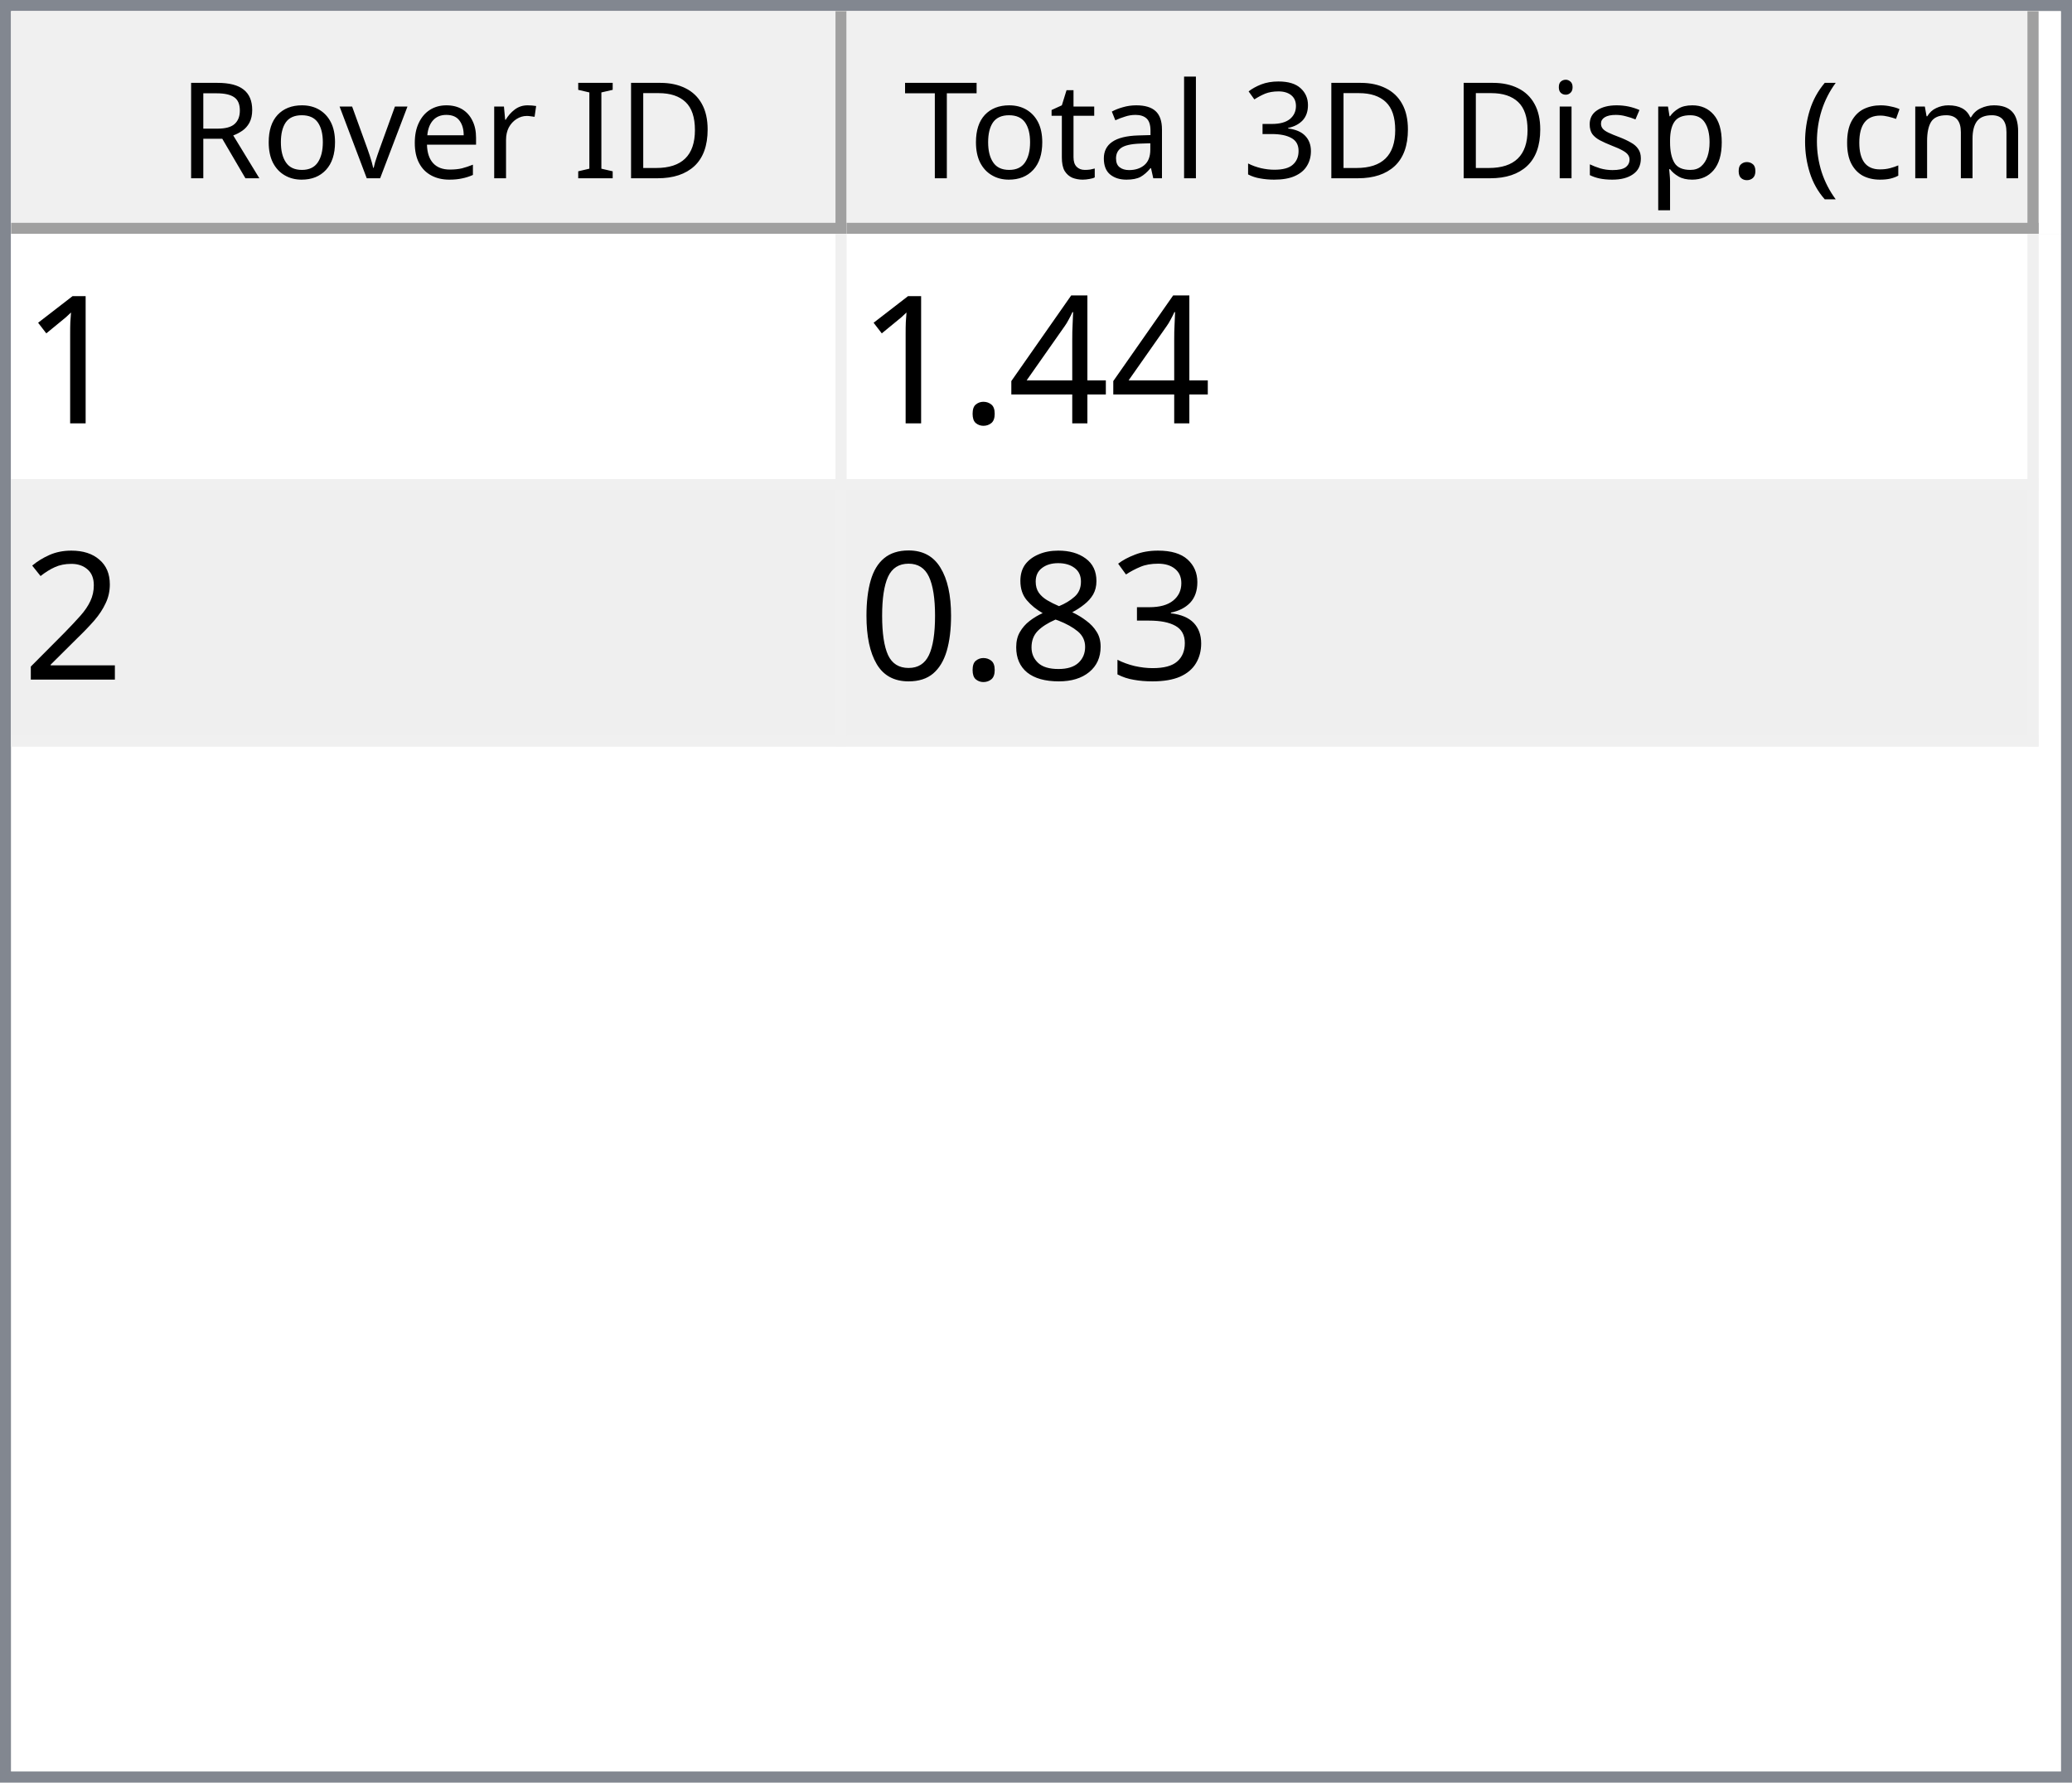
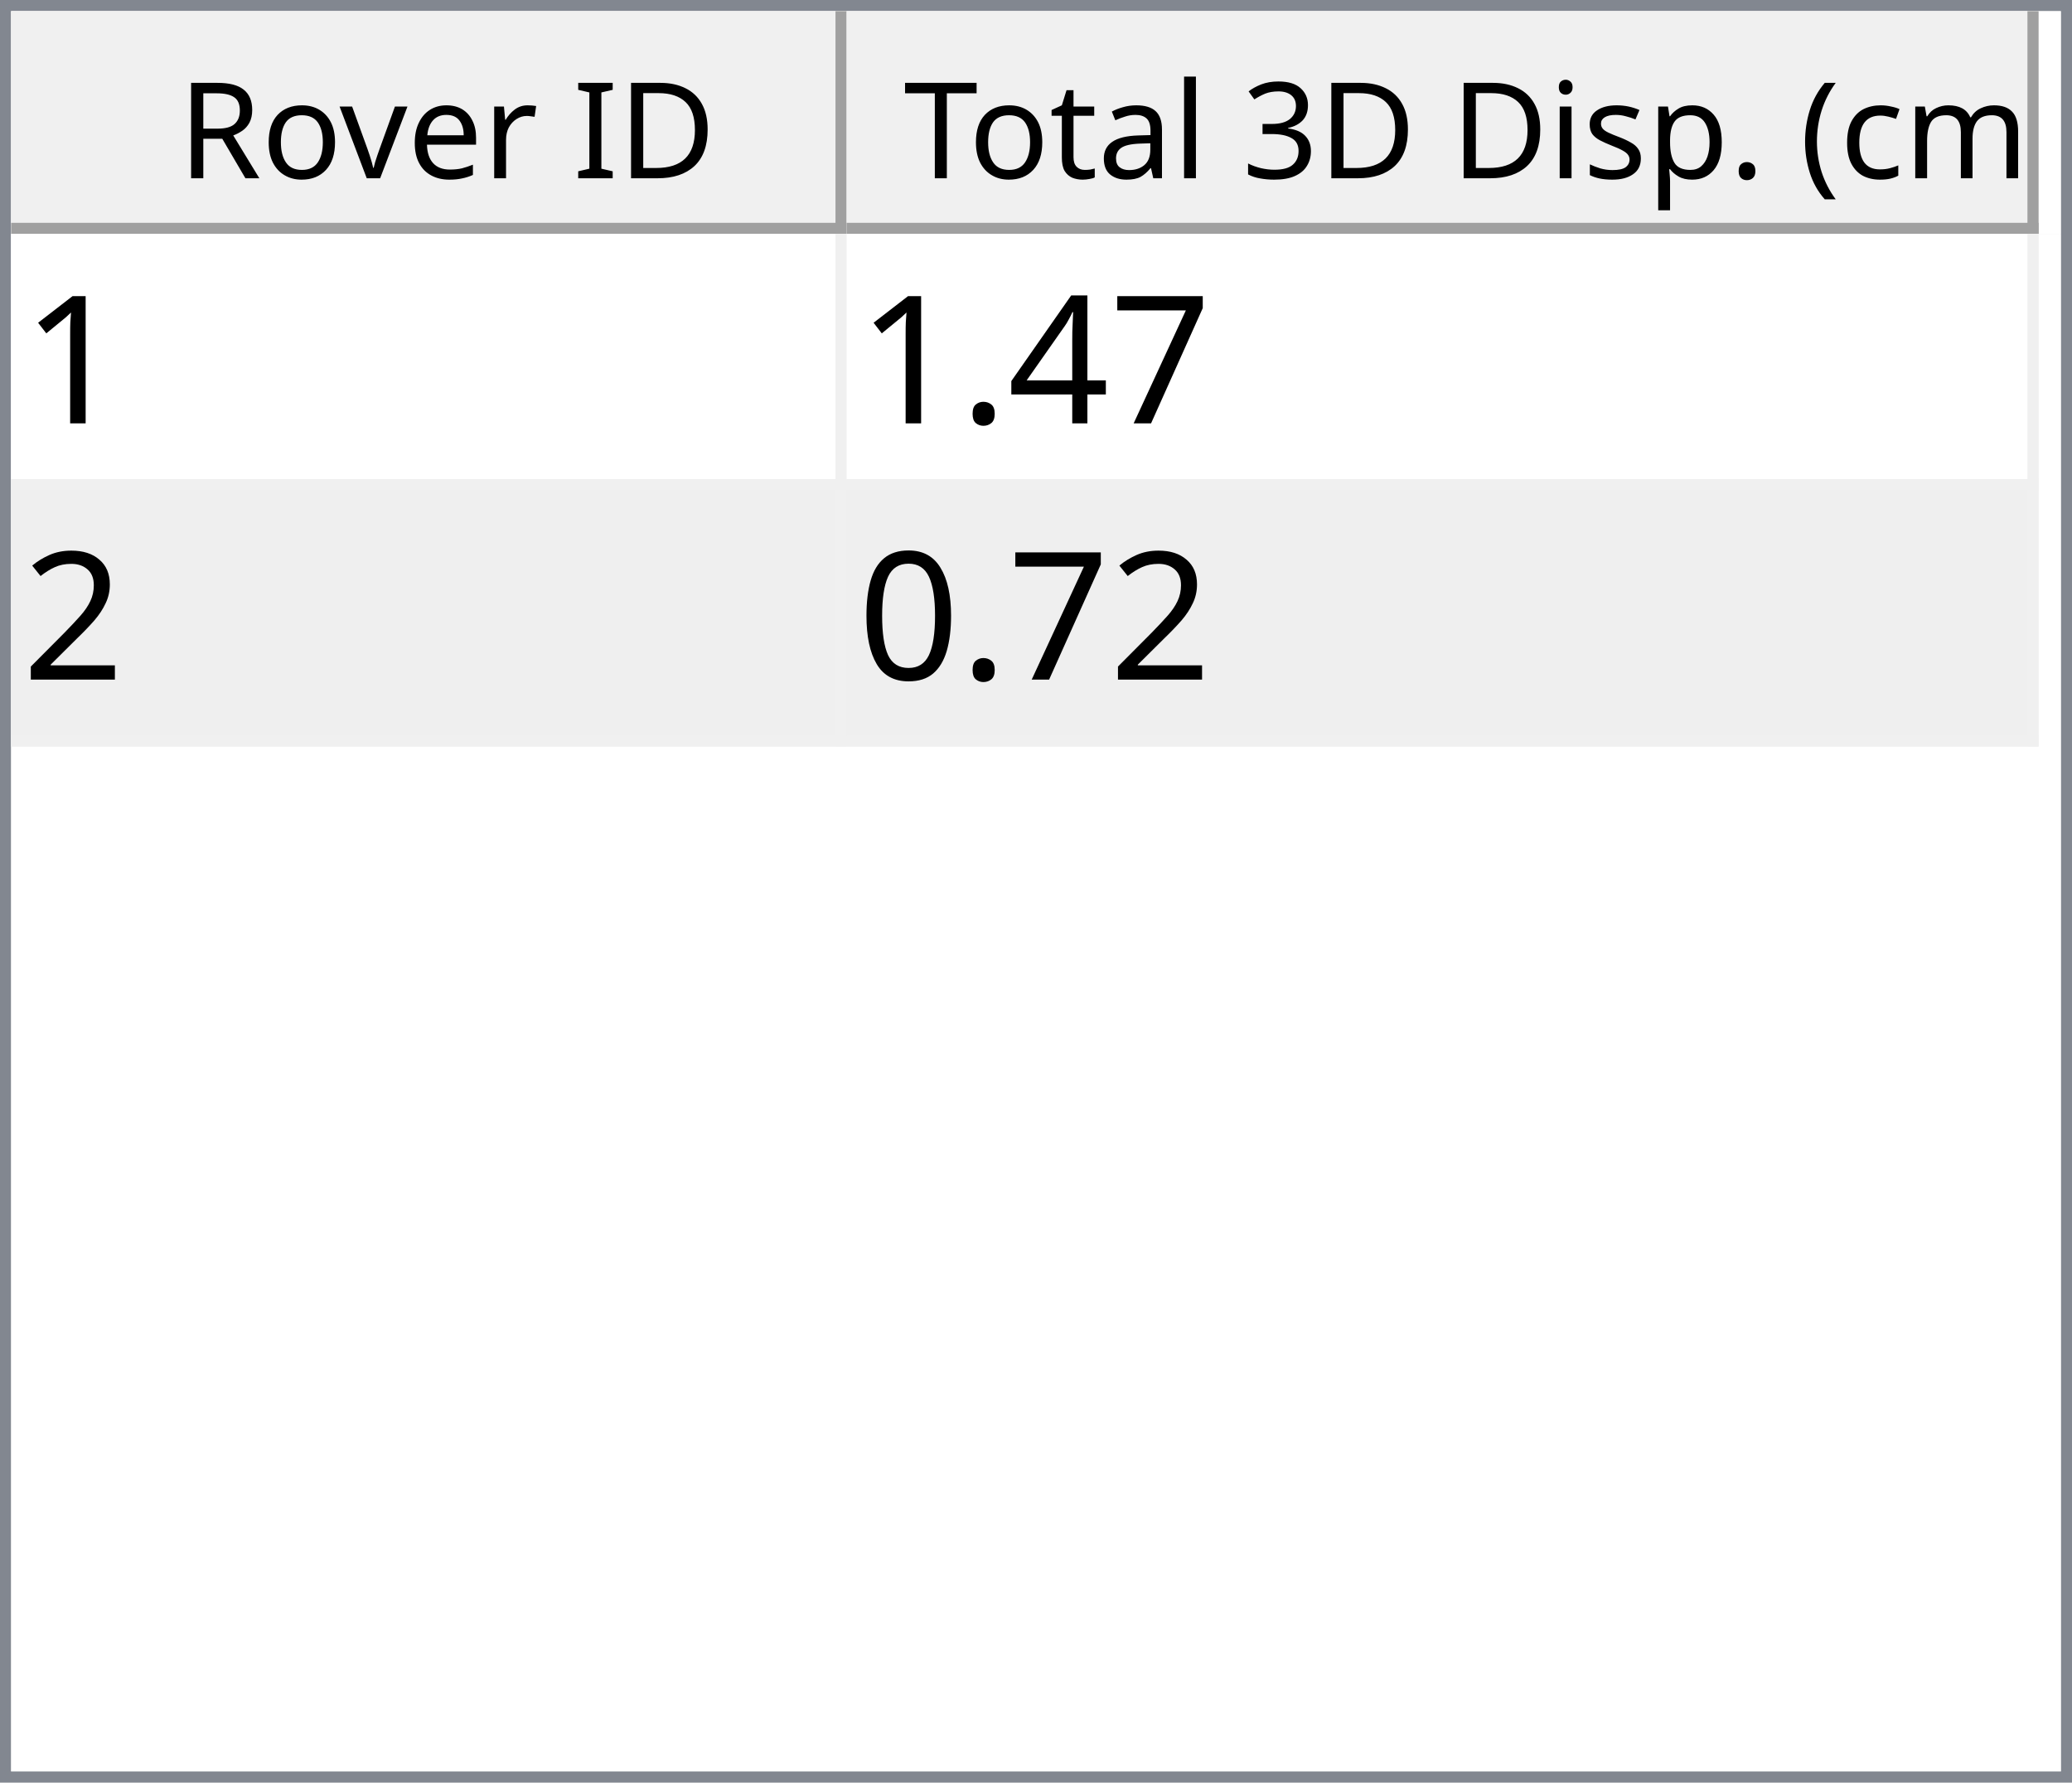
<svg xmlns="http://www.w3.org/2000/svg" style="fill-opacity:1; color-rendering:auto; color-interpolation:auto; text-rendering:auto; stroke:black; stroke-linecap:square; stroke-miterlimit:10; shape-rendering:auto; stroke-opacity:1; fill:black; stroke-dasharray:none; font-weight:normal; stroke-width:1; font-family:'Dialog'; font-style:normal; stroke-linejoin:miter; font-size:12px; stroke-dashoffset:0; image-rendering:auto;" width="186" height="160">
  <defs id="genericDefs" />
  <g>
    <defs id="defs1">
      <clipPath clipPathUnits="userSpaceOnUse" id="clipPath1">
        <path d="M0 0 L186 0 L186 160 L0 160 L0 0 Z" />
      </clipPath>
      <clipPath clipPathUnits="userSpaceOnUse" id="clipPath2">
        <path d="M0 0 L0 160 L186 160 L186 0 Z" />
      </clipPath>
      <clipPath clipPathUnits="userSpaceOnUse" id="clipPath3">
        <path d="M0 0 L0 20 L184 20 L184 0 Z" />
      </clipPath>
      <clipPath clipPathUnits="userSpaceOnUse" id="clipPath4">
        <path d="M0 0 L0 20 L75 20 L75 0 Z" />
      </clipPath>
      <clipPath clipPathUnits="userSpaceOnUse" id="clipPath5">
        <path d="M1 1 L1 19 L74 19 L74 1 Z" />
      </clipPath>
      <clipPath clipPathUnits="userSpaceOnUse" id="clipPath6">
        <path d="M0 0 L0 18 L73 18 L73 0 Z" />
      </clipPath>
      <clipPath clipPathUnits="userSpaceOnUse" id="clipPath7">
        <path d="M-0.5 -0.5 L-0.5 19.5 L74.5 19.5 L74.5 -0.5 Z" />
      </clipPath>
      <clipPath clipPathUnits="userSpaceOnUse" id="clipPath8">
        <path d="M0 0 L0 20 L107 20 L107 0 Z" />
      </clipPath>
      <clipPath clipPathUnits="userSpaceOnUse" id="clipPath9">
        <path d="M1 1 L1 19 L106 19 L106 1 Z" />
      </clipPath>
      <clipPath clipPathUnits="userSpaceOnUse" id="clipPath10">
        <path d="M0 0 L0 18 L105 18 L105 0 Z" />
      </clipPath>
      <clipPath clipPathUnits="userSpaceOnUse" id="clipPath11">
        <path d="M-0.5 -0.5 L-0.5 19.5 L106.5 19.5 L106.5 -0.5 Z" />
      </clipPath>
      <clipPath clipPathUnits="userSpaceOnUse" id="clipPath12">
        <path d="M0 0 L0 138 L184 138 L184 0 Z" />
      </clipPath>
      <clipPath clipPathUnits="userSpaceOnUse" id="clipPath13">
        <path d="M0 0 L0 46 L182 46 L182 0 Z" />
      </clipPath>
      <clipPath clipPathUnits="userSpaceOnUse" id="clipPath14">
        <path d="M-0.5 -0.5 L-0.5 45.5 L181.5 45.5 L181.5 -0.5 Z" />
      </clipPath>
      <clipPath clipPathUnits="userSpaceOnUse" id="clipPath15">
        <path d="M0 0 L0 22 L74 22 L74 0 Z" />
      </clipPath>
      <clipPath clipPathUnits="userSpaceOnUse" id="clipPath16">
        <path d="M0 0 L0 22 L106 22 L106 0 Z" />
      </clipPath>
      <font horiz-adv-x="64.551" id="font1">
        <font-face ascent="107.91" descent="25.098" units-per-em="100" style="font-style:normal; font-family:Segoe UI; font-weight:normal;" />
        <missing-glyph horiz-adv-x="64.551" d="M8.109 0 L8.109 68.266 L56.453 68.266 L56.453 0 L8.109 0 ZM15.328 7.234 L49.219 7.234 L49.219 61.031 L15.328 61.031 L15.328 7.234 Z" />
        <glyph unicode="D" horiz-adv-x="70.117" d="M9.188 0 L9.188 70.016 L28.516 70.016 Q65.531 70.016 65.531 35.891 Q65.531 19.672 55.25 9.836 Q44.969 0 27.734 0 L9.188 0 ZM17.391 62.594 L17.391 7.422 L27.828 7.422 Q41.609 7.422 49.273 14.797 Q56.938 22.172 56.938 35.688 Q56.938 62.594 28.328 62.594 L17.391 62.594 Z" />
        <glyph unicode="I" horiz-adv-x="26.611" d="M17.391 0 L9.188 0 L9.188 70.016 L17.391 70.016 L17.391 0 Z" />
        <glyph unicode=" " horiz-adv-x="27.393" d="" />
        <glyph unicode="r" horiz-adv-x="34.766" d="M34.188 41.891 Q32.078 43.5 28.125 43.5 Q23 43.5 19.555 38.672 Q16.109 33.844 16.109 25.484 L16.109 0 L8.109 0 L8.109 50 L16.109 50 L16.109 39.703 L16.312 39.703 Q18.016 44.969 21.531 47.922 Q25.047 50.875 29.391 50.875 Q32.516 50.875 34.188 50.203 L34.188 41.891 Z" />
        <glyph unicode="e" horiz-adv-x="52.295" d="M48.297 23 L12.984 23 Q13.188 14.656 17.484 10.109 Q21.781 5.562 29.297 5.562 Q37.75 5.562 44.828 11.141 L44.828 3.609 Q38.234 -1.172 27.391 -1.172 Q16.797 -1.172 10.742 5.641 Q4.688 12.453 4.688 24.812 Q4.688 36.469 11.305 43.82 Q17.922 51.172 27.734 51.172 Q37.547 51.172 42.922 44.828 Q48.297 38.484 48.297 27.203 L48.297 23 ZM40.094 29.781 Q40.047 36.719 36.75 40.578 Q33.453 44.438 27.594 44.438 Q21.922 44.438 17.969 40.383 Q14.016 36.328 13.094 29.781 L40.094 29.781 Z" />
        <glyph unicode="v" horiz-adv-x="47.9" d="M47.406 50 L27.484 0 L19.625 0 L0.688 50 L9.469 50 L22.172 13.672 Q23.578 9.672 23.922 6.688 L24.125 6.688 Q24.609 10.453 25.688 13.484 L38.969 50 L47.406 50 Z" />
        <glyph unicode="o" horiz-adv-x="58.594" d="M29 -1.172 Q17.922 -1.172 11.305 5.836 Q4.688 12.844 4.688 24.422 Q4.688 37.016 11.57 44.094 Q18.453 51.172 30.172 51.172 Q41.359 51.172 47.633 44.289 Q53.906 37.406 53.906 25.203 Q53.906 13.234 47.141 6.031 Q40.375 -1.172 29 -1.172 ZM29.594 44.438 Q21.875 44.438 17.383 39.188 Q12.891 33.938 12.891 24.703 Q12.891 15.828 17.43 10.695 Q21.969 5.562 29.594 5.562 Q37.359 5.562 41.531 10.594 Q45.703 15.625 45.703 24.906 Q45.703 34.281 41.531 39.359 Q37.359 44.438 29.594 44.438 Z" />
        <glyph unicode="R" horiz-adv-x="59.814" d="M59.375 0 L49.609 0 L37.891 19.625 Q36.281 22.359 34.766 24.289 Q33.25 26.219 31.664 27.438 Q30.078 28.656 28.25 29.219 Q26.422 29.781 24.125 29.781 L17.391 29.781 L17.391 0 L9.188 0 L9.188 70.016 L30.078 70.016 Q34.672 70.016 38.555 68.867 Q42.438 67.719 45.289 65.375 Q48.141 63.031 49.758 59.547 Q51.375 56.062 51.375 51.375 Q51.375 47.703 50.273 44.656 Q49.172 41.609 47.148 39.211 Q45.125 36.812 42.266 35.133 Q39.406 33.453 35.844 32.516 L35.844 32.328 Q37.594 31.547 38.891 30.547 Q40.188 29.547 41.359 28.18 Q42.531 26.812 43.68 25.078 Q44.828 23.344 46.234 21.047 L59.375 0 ZM17.391 62.594 L17.391 37.203 L28.516 37.203 Q31.594 37.203 34.203 38.133 Q36.812 39.062 38.719 40.797 Q40.625 42.531 41.703 45.047 Q42.781 47.562 42.781 50.688 Q42.781 56.297 39.141 59.445 Q35.5 62.594 28.609 62.594 L17.391 62.594 Z" />
        <glyph unicode=")" horiz-adv-x="30.176" d="M8.297 -15.922 L1.172 -15.922 Q16.406 2.344 16.406 26.812 Q16.406 51.469 1.078 70.016 L8.297 70.016 Q23.531 52.156 23.531 26.703 Q23.531 1.375 8.297 -15.922 Z" />
        <glyph unicode="m" horiz-adv-x="86.133" d="M79.109 0 L71.094 0 L71.094 28.719 Q71.094 37.016 68.531 40.727 Q65.969 44.438 59.906 44.438 Q54.781 44.438 51.195 39.75 Q47.609 35.062 47.609 28.516 L47.609 0 L39.594 0 L39.594 29.688 Q39.594 44.438 28.219 44.438 Q22.953 44.438 19.531 40.016 Q16.109 35.594 16.109 28.516 L16.109 0 L8.109 0 L8.109 50 L16.109 50 L16.109 42.094 L16.312 42.094 Q21.625 51.172 31.844 51.172 Q36.969 51.172 40.773 48.312 Q44.578 45.453 46 40.828 Q51.562 51.172 62.594 51.172 Q79.109 51.172 79.109 30.812 L79.109 0 Z" />
        <glyph unicode="c" horiz-adv-x="46.191" d="M42.188 2.297 Q36.422 -1.172 28.516 -1.172 Q17.828 -1.172 11.258 5.789 Q4.688 12.75 4.688 23.828 Q4.688 36.188 11.766 43.68 Q18.844 51.172 30.672 51.172 Q37.25 51.172 42.281 48.734 L42.281 40.531 Q36.719 44.438 30.375 44.438 Q22.703 44.438 17.797 38.945 Q12.891 33.453 12.891 24.516 Q12.891 15.719 17.508 10.641 Q22.125 5.562 29.891 5.562 Q36.422 5.562 42.188 9.906 L42.188 2.297 Z" />
        <glyph unicode="(" horiz-adv-x="30.176" d="M29.109 -15.922 L21.969 -15.922 Q6.844 1.375 6.844 26.703 Q6.844 52.156 21.969 70.016 L29.203 70.016 Q13.875 51.469 13.875 26.812 Q13.875 2.344 29.109 -15.922 Z" />
        <glyph unicode="." horiz-adv-x="21.68" d="M10.891 -1.078 Q8.641 -1.078 7.055 0.539 Q5.469 2.156 5.469 4.391 Q5.469 6.641 7.055 8.273 Q8.641 9.906 10.891 9.906 Q13.188 9.906 14.797 8.273 Q16.406 6.641 16.406 4.391 Q16.406 2.156 14.797 0.539 Q13.188 -1.078 10.891 -1.078 Z" />
        <glyph unicode="p" horiz-adv-x="58.789" d="M16.312 7.234 L16.109 7.234 L16.109 -23 L8.109 -23 L8.109 50 L16.109 50 L16.109 41.219 L16.312 41.219 Q22.219 51.172 33.594 51.172 Q43.266 51.172 48.688 44.461 Q54.109 37.75 54.109 26.469 Q54.109 13.922 48 6.375 Q41.891 -1.172 31.297 -1.172 Q21.578 -1.172 16.312 7.234 ZM16.109 27.391 L16.109 20.406 Q16.109 14.203 20.141 9.883 Q24.172 5.562 30.375 5.562 Q37.641 5.562 41.773 11.133 Q45.906 16.703 45.906 26.609 Q45.906 34.969 42.047 39.703 Q38.188 44.438 31.594 44.438 Q24.609 44.438 20.359 39.578 Q16.109 34.719 16.109 27.391 Z" />
        <glyph unicode="s" horiz-adv-x="42.432" d="M5.078 1.812 L5.078 10.406 Q11.625 5.562 19.484 5.562 Q30.031 5.562 30.031 12.594 Q30.031 14.594 29.125 15.992 Q28.219 17.391 26.68 18.461 Q25.141 19.531 23.07 20.383 Q21 21.234 18.609 22.172 Q15.281 23.484 12.766 24.828 Q10.25 26.172 8.57 27.859 Q6.891 29.547 6.031 31.695 Q5.172 33.844 5.172 36.719 Q5.172 40.234 6.789 42.945 Q8.406 45.656 11.086 47.484 Q13.766 49.312 17.211 50.242 Q20.656 51.172 24.312 51.172 Q30.812 51.172 35.938 48.922 L35.938 40.828 Q30.422 44.438 23.25 44.438 Q21 44.438 19.195 43.922 Q17.391 43.406 16.094 42.477 Q14.797 41.547 14.086 40.258 Q13.375 38.969 13.375 37.406 Q13.375 35.453 14.086 34.133 Q14.797 32.812 16.164 31.789 Q17.531 30.766 19.484 29.938 Q21.438 29.109 23.922 28.125 Q27.25 26.859 29.883 25.516 Q32.516 24.172 34.375 22.484 Q36.234 20.797 37.234 18.602 Q38.234 16.406 38.234 13.375 Q38.234 9.672 36.602 6.938 Q34.969 4.203 32.234 2.398 Q29.5 0.594 25.93 -0.289 Q22.359 -1.172 18.453 -1.172 Q10.75 -1.172 5.078 1.812 Z" />
        <glyph unicode="i" horiz-adv-x="24.219" d="M12.203 62.703 Q10.062 62.703 8.547 64.164 Q7.031 65.625 7.031 67.875 Q7.031 70.125 8.547 71.609 Q10.062 73.094 12.203 73.094 Q14.406 73.094 15.945 71.609 Q17.484 70.125 17.484 67.875 Q17.484 65.719 15.945 64.211 Q14.406 62.703 12.203 62.703 ZM16.109 0 L8.109 0 L8.109 50 L16.109 50 L16.109 0 Z" />
        <glyph unicode="3" horiz-adv-x="53.906" d="M46.531 19.828 Q46.531 15.094 44.75 11.211 Q42.969 7.328 39.719 4.57 Q36.469 1.812 31.93 0.297 Q27.391 -1.219 21.922 -1.219 Q11.922 -1.219 6 2.594 L6 11.188 Q13.094 5.609 22.219 5.609 Q25.875 5.609 28.828 6.539 Q31.781 7.469 33.906 9.227 Q36.031 10.984 37.18 13.477 Q38.328 15.969 38.328 19.094 Q38.328 32.812 18.797 32.812 L12.984 32.812 L12.984 39.594 L18.5 39.594 Q35.797 39.594 35.797 52.484 Q35.797 64.406 22.609 64.406 Q15.188 64.406 8.688 59.422 L8.688 67.188 Q15.375 71.188 24.609 71.188 Q29 71.188 32.57 69.969 Q36.141 68.75 38.68 66.555 Q41.219 64.359 42.609 61.281 Q44 58.203 44 54.5 Q44 40.672 30.031 36.719 L30.031 36.531 Q33.594 36.141 36.625 34.797 Q39.656 33.453 41.852 31.305 Q44.047 29.156 45.289 26.25 Q46.531 23.344 46.531 19.828 Z" />
        <glyph unicode="l" horiz-adv-x="24.219" d="M16.109 0 L8.109 0 L8.109 74.031 L16.109 74.031 L16.109 0 Z" />
        <glyph unicode="a" horiz-adv-x="50.879" d="M43.891 0 L35.891 0 L35.891 7.812 L35.688 7.812 Q30.469 -1.172 20.312 -1.172 Q12.844 -1.172 8.617 2.781 Q4.391 6.734 4.391 13.281 Q4.391 27.297 20.906 29.594 L35.891 31.688 Q35.891 44.438 25.594 44.438 Q16.547 44.438 9.281 38.281 L9.281 46.484 Q16.656 51.172 26.266 51.172 Q43.891 51.172 43.891 32.516 L43.891 0 ZM35.891 25.297 L23.828 23.641 Q18.266 22.859 15.43 20.875 Q12.594 18.891 12.594 13.875 Q12.594 10.203 15.211 7.883 Q17.828 5.562 22.172 5.562 Q28.125 5.562 32.008 9.742 Q35.891 13.922 35.891 20.312 L35.891 25.297 Z" />
        <glyph unicode="t" horiz-adv-x="33.887" d="M31.297 0.484 Q28.469 -1.078 23.828 -1.078 Q10.688 -1.078 10.688 13.578 L10.688 43.172 L2.094 43.172 L2.094 50 L10.688 50 L10.688 62.203 L18.703 64.797 L18.703 50 L31.297 50 L31.297 43.172 L18.703 43.172 L18.703 14.984 Q18.703 9.969 20.414 7.82 Q22.125 5.672 26.078 5.672 Q29.109 5.672 31.297 7.328 L31.297 0.484 Z" />
        <glyph unicode="T" horiz-adv-x="52.393" d="M50.594 62.594 L30.375 62.594 L30.375 0 L22.172 0 L22.172 62.594 L2 62.594 L2 70.016 L50.594 70.016 L50.594 62.594 Z" />
      </font>
      <font horiz-adv-x="75.0" id="font2">
        <font-face ascent="100.537" descent="21.973" units-per-em="100" style="font-style:normal; font-family:sans-serif; font-weight:normal;" />
        <missing-glyph horiz-adv-x="75.0" d="M12.5 0 L12.5 62.5 L62.5 62.5 L62.5 0 L12.5 0 ZM14.062 1.562 L60.938 1.562 L60.938 60.938 L14.062 60.938 L14.062 1.562 Z" />
        <glyph unicode="1" horiz-adv-x="55.615" d="M37.25 0 L28.469 0 L28.469 56 Q25.297 52.984 20.141 49.953 Q14.984 46.922 10.891 45.406 L10.891 53.906 Q18.266 57.375 23.781 62.305 Q29.297 67.234 31.594 71.875 L37.25 71.875 L37.25 0 Z" />
+         <glyph unicode="7" horiz-adv-x="55.615" d="M4.734 62.203 L4.734 70.656 L51.078 70.656 L51.078 63.812 Q44.234 56.547 37.523 44.484 Q30.812 32.422 27.156 19.672 Q24.516 10.688 23.781 0 L14.75 0 Q14.891 8.453 18.062 20.414 Q21.234 32.375 27.172 43.484 Q33.109 54.594 39.797 62.203 L4.734 62.203 Z" />
        <glyph unicode="4" horiz-adv-x="55.615" d="M32.328 0 L32.328 17.141 L1.266 17.141 L1.266 25.203 L33.938 71.578 L41.109 71.578 L41.109 25.203 L50.781 25.203 L50.781 17.141 L41.109 17.141 L41.109 0 L32.328 0 ZM32.328 25.203 L32.328 57.469 L9.906 25.203 L32.328 25.203 Z" />
        <glyph unicode="." horiz-adv-x="27.783" d="M9.078 0 L9.078 10.016 L19.094 10.016 L19.094 0 L9.078 0 Z" />
        <glyph unicode="2" horiz-adv-x="55.615" d="M50.344 8.453 L50.344 0 L3.031 0 Q2.938 3.172 4.047 6.109 Q5.859 10.938 9.836 15.625 Q13.812 20.312 21.344 26.469 Q33.016 36.031 37.117 41.625 Q41.219 47.219 41.219 52.203 Q41.219 57.422 37.477 61.008 Q33.734 64.594 27.734 64.594 Q21.391 64.594 17.578 60.789 Q13.766 56.984 13.719 50.25 L4.688 51.172 Q5.609 61.281 11.664 66.578 Q17.719 71.875 27.938 71.875 Q38.234 71.875 44.242 66.164 Q50.25 60.453 50.25 52 Q50.25 47.703 48.492 43.555 Q46.734 39.406 42.656 34.812 Q38.578 30.219 29.109 22.219 Q21.188 15.578 18.945 13.211 Q16.703 10.844 15.234 8.453 L50.344 8.453 Z" />
-         <glyph unicode="3" horiz-adv-x="55.615" d="M4.203 18.891 L12.984 20.062 Q14.5 12.594 18.141 9.297 Q21.781 6 27 6 Q33.203 6 37.477 10.297 Q41.75 14.594 41.75 20.953 Q41.75 27 37.797 30.93 Q33.844 34.859 27.734 34.859 Q25.25 34.859 21.531 33.891 L22.516 41.609 Q23.391 41.5 23.922 41.5 Q29.547 41.5 34.039 44.43 Q38.531 47.359 38.531 53.469 Q38.531 58.297 35.258 61.477 Q31.984 64.656 26.812 64.656 Q21.688 64.656 18.266 61.43 Q14.844 58.203 13.875 51.766 L5.078 53.328 Q6.688 62.156 12.398 67.016 Q18.109 71.875 26.609 71.875 Q32.469 71.875 37.398 69.359 Q42.328 66.844 44.945 62.5 Q47.562 58.156 47.562 53.266 Q47.562 48.641 45.07 44.828 Q42.578 41.016 37.703 38.766 Q44.047 37.312 47.562 32.695 Q51.078 28.078 51.078 21.141 Q51.078 11.766 44.242 5.25 Q37.406 -1.266 26.953 -1.266 Q17.531 -1.266 11.305 4.352 Q5.078 9.969 4.203 18.891 Z" />
-         <glyph unicode="8" horiz-adv-x="55.615" d="M17.672 38.812 Q12.203 40.828 9.57 44.539 Q6.938 48.25 6.938 53.422 Q6.938 61.234 12.555 66.555 Q18.172 71.875 27.484 71.875 Q36.859 71.875 42.578 66.43 Q48.297 60.984 48.297 53.172 Q48.297 48.188 45.68 44.508 Q43.062 40.828 37.75 38.812 Q44.344 36.672 47.781 31.883 Q51.219 27.094 51.219 20.453 Q51.219 11.281 44.727 5.031 Q38.234 -1.219 27.641 -1.219 Q17.047 -1.219 10.547 5.055 Q4.047 11.328 4.047 20.703 Q4.047 27.688 7.594 32.398 Q11.141 37.109 17.672 38.812 ZM15.922 53.719 Q15.922 48.641 19.195 45.414 Q22.469 42.188 27.688 42.188 Q32.766 42.188 36.016 45.383 Q39.266 48.578 39.266 53.219 Q39.266 58.062 35.914 61.359 Q32.562 64.656 27.594 64.656 Q22.562 64.656 19.242 61.43 Q15.922 58.203 15.922 53.719 ZM13.094 20.656 Q13.094 16.891 14.875 13.375 Q16.656 9.859 20.172 7.93 Q23.688 6 27.734 6 Q34.031 6 38.133 10.055 Q42.234 14.109 42.234 20.359 Q42.234 26.703 38.016 30.859 Q33.797 35.016 27.438 35.016 Q21.234 35.016 17.164 30.914 Q13.094 26.812 13.094 20.656 Z" />
        <glyph unicode="0" horiz-adv-x="55.615" d="M4.156 35.297 Q4.156 48 6.766 55.742 Q9.375 63.484 14.523 67.68 Q19.672 71.875 27.484 71.875 Q33.25 71.875 37.594 69.555 Q41.938 67.234 44.773 62.867 Q47.609 58.5 49.219 52.227 Q50.828 45.953 50.828 35.297 Q50.828 22.703 48.242 14.969 Q45.656 7.234 40.508 3.008 Q35.359 -1.219 27.484 -1.219 Q17.141 -1.219 11.234 6.203 Q4.156 15.141 4.156 35.297 ZM13.188 35.297 Q13.188 17.672 17.312 11.836 Q21.438 6 27.484 6 Q33.547 6 37.672 11.859 Q41.797 17.719 41.797 35.297 Q41.797 52.984 37.672 58.789 Q33.547 64.594 27.391 64.594 Q21.344 64.594 17.719 59.469 Q13.188 52.938 13.188 35.297 Z" />
      </font>
    </defs>
    <g style="fill:white; stroke:white;">
      <rect x="0" y="0" width="186" style="clip-path:url(#clipPath1); stroke:none;" height="160" />
    </g>
    <g style="fill:white; text-rendering:optimizeSpeed; color-rendering:optimizeSpeed; image-rendering:optimizeSpeed; shape-rendering:crispEdges; stroke:white; color-interpolation:sRGB;">
      <rect x="0" width="186" height="160" y="0" style="stroke:none;" />
      <path style="stroke:none;" d="M0 160 L186 160 L186 0 L0 0 Z" />
    </g>
    <g style="fill:rgb(240,240,240); font-family:'Segoe UI'; stroke:rgb(240,240,240);">
      <rect x="0" y="0" width="186" style="clip-path:url(#clipPath2); stroke:none;" height="160" />
    </g>
    <g style="fill:rgb(130,135,144); font-family:'Segoe UI'; stroke:rgb(130,135,144);">
      <path d="M0 0 L186 0 L186 160 L0 160 L0 0 ZM1 1 L185 1 L185 159 L1 159 L1 1 Z" style="fill-rule:evenodd; clip-path:url(#clipPath2); stroke:none;" />
    </g>
    <g style="fill:white; font-family:'Segoe UI'; stroke:white;" transform="translate(1,1)">
      <rect x="0" y="0" width="184" style="clip-path:url(#clipPath3); stroke:none;" height="20" />
    </g>
    <g style="fill:rgb(240,240,240); font-family:'Segoe UI'; stroke:rgb(240,240,240);" transform="translate(1,1)">
      <rect x="0" y="0" width="75" style="clip-path:url(#clipPath4); stroke:none;" height="20" />
    </g>
    <g style="font-family:'Segoe UI';" transform="translate(2,2)">
      <text x="14" xml:space="preserve" y="14" style="clip-path:url(#clipPath6); stroke:none;">Rover ID</text>
    </g>
    <g style="fill:rgb(160,160,160); font-family:'Segoe UI'; stroke:rgb(160,160,160); stroke-linejoin:bevel;" transform="translate(1.5,1.5)">
      <line x1="74" x2="74" y1="0" style="fill:none; clip-path:url(#clipPath7);" y2="19" />
    </g>
    <g style="fill:rgb(160,160,160); font-family:'Segoe UI'; stroke:rgb(160,160,160); stroke-linejoin:bevel;" transform="matrix(1,0,0,1,1,1) translate(0.5,0.5)">
      <line x1="0" x2="74" y1="19" style="fill:none; clip-path:url(#clipPath7);" y2="19" />
    </g>
    <g style="fill:rgb(240,240,240); font-family:'Segoe UI'; stroke:rgb(240,240,240);" transform="translate(76,1)">
      <rect x="0" y="0" width="107" style="clip-path:url(#clipPath8); stroke:none;" height="20" />
    </g>
    <g style="font-family:'Segoe UI';" transform="translate(77,2)">
      <text x="1" xml:space="preserve" y="14" style="clip-path:url(#clipPath10); stroke:none;"> Total 3D Disp. (cm)</text>
    </g>
    <g style="fill:rgb(160,160,160); font-family:'Segoe UI'; stroke:rgb(160,160,160); stroke-linejoin:bevel;" transform="translate(76.5,1.5)">
      <line x1="106" x2="106" y1="0" style="fill:none; clip-path:url(#clipPath11);" y2="19" />
    </g>
    <g style="fill:rgb(160,160,160); font-family:'Segoe UI'; stroke:rgb(160,160,160); stroke-linejoin:bevel;" transform="matrix(1,0,0,1,76,1) translate(0.5,0.5)">
      <line x1="0" x2="106" y1="19" style="fill:none; clip-path:url(#clipPath11);" y2="19" />
    </g>
    <g style="fill:white; font-family:'Segoe UI'; stroke:white;" transform="translate(1,21)">
      <rect x="0" y="0" width="184" style="clip-path:url(#clipPath12); stroke:none;" height="138" />
    </g>
    <g style="fill:rgb(240,240,240); font-size:16px; font-family:sans-serif; stroke:rgb(240,240,240);" transform="translate(1,21)">
      <rect x="0" y="0" width="182" style="clip-path:url(#clipPath13); stroke:none;" height="46" />
      <line transform="translate(0.5,0.5)" x1="0" x2="181" y1="22" style="clip-path:url(#clipPath14); fill:none; stroke-linejoin:bevel;" y2="22" />
    </g>
    <g transform="matrix(1,0,0,1,1,21) translate(0.5,0.5)" style="fill:rgb(240,240,240); font-size:16px; font-family:sans-serif; stroke:rgb(240,240,240); stroke-linejoin:bevel;">
      <line x1="0" x2="181" y1="45" style="fill:none; clip-path:url(#clipPath14);" y2="45" />
    </g>
    <g transform="matrix(1,0,0,1,1,21) translate(0.5,0.5)" style="fill:rgb(240,240,240); font-size:16px; font-family:sans-serif; stroke:rgb(240,240,240); stroke-linejoin:bevel;">
      <line x1="74" x2="74" y1="0" style="fill:none; clip-path:url(#clipPath14);" y2="45" />
    </g>
    <g transform="matrix(1,0,0,1,1,21) translate(0.5,0.5)" style="fill:rgb(240,240,240); font-size:16px; font-family:sans-serif; stroke:rgb(240,240,240); stroke-linejoin:bevel;">
      <line x1="181" x2="181" y1="0" style="fill:none; clip-path:url(#clipPath14);" y2="45" />
    </g>
    <g style="fill:white; font-size:16px; font-family:sans-serif; stroke:white;" transform="matrix(1,0,0,1,1,21)">
      <rect x="0" y="0" width="74" style="clip-path:url(#clipPath15); stroke:none;" height="22" />
      <text x="1" y="17" style="fill:black; clip-path:url(#clipPath15); stroke:none;" xml:space="preserve">1</text>
    </g>
    <g style="fill:white; font-size:16px; font-family:sans-serif; stroke:white;" transform="matrix(1,0,0,1,1,21) translate(75,0)">
      <rect x="0" y="0" width="106" style="clip-path:url(#clipPath16); stroke:none;" height="22" />
-       <text x="1" y="17" style="fill:black; clip-path:url(#clipPath16); stroke:none;" xml:space="preserve">1.44</text>
+       <text x="1" y="17" style="fill:black; clip-path:url(#clipPath16); stroke:none;" xml:space="preserve">1.47</text>
    </g>
    <g style="fill:rgb(239,239,239); font-size:16px; font-family:sans-serif; stroke:rgb(239,239,239);" transform="matrix(1,0,0,1,1,21) translate(0,23)">
      <rect x="0" y="0" width="74" style="clip-path:url(#clipPath15); stroke:none;" height="22" />
      <text x="1" y="17" style="fill:black; clip-path:url(#clipPath15); stroke:none;" xml:space="preserve">2</text>
    </g>
    <g style="fill:rgb(239,239,239); font-size:16px; font-family:sans-serif; stroke:rgb(239,239,239);" transform="matrix(1,0,0,1,1,21) translate(75,23)">
      <rect x="0" y="0" width="106" style="clip-path:url(#clipPath16); stroke:none;" height="22" />
-       <text x="1" y="17" style="fill:black; clip-path:url(#clipPath16); stroke:none;" xml:space="preserve">0.83</text>
+       <text x="1" y="17" style="fill:black; clip-path:url(#clipPath16); stroke:none;" xml:space="preserve">0.72</text>
    </g>
  </g>
</svg>
